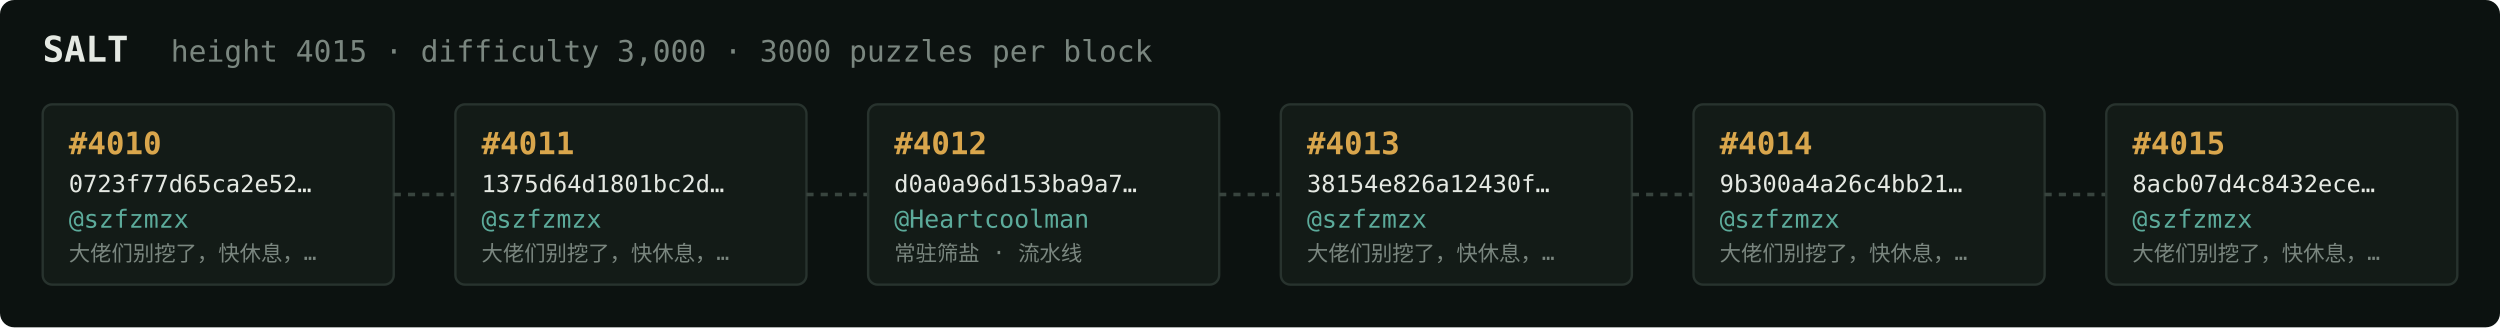
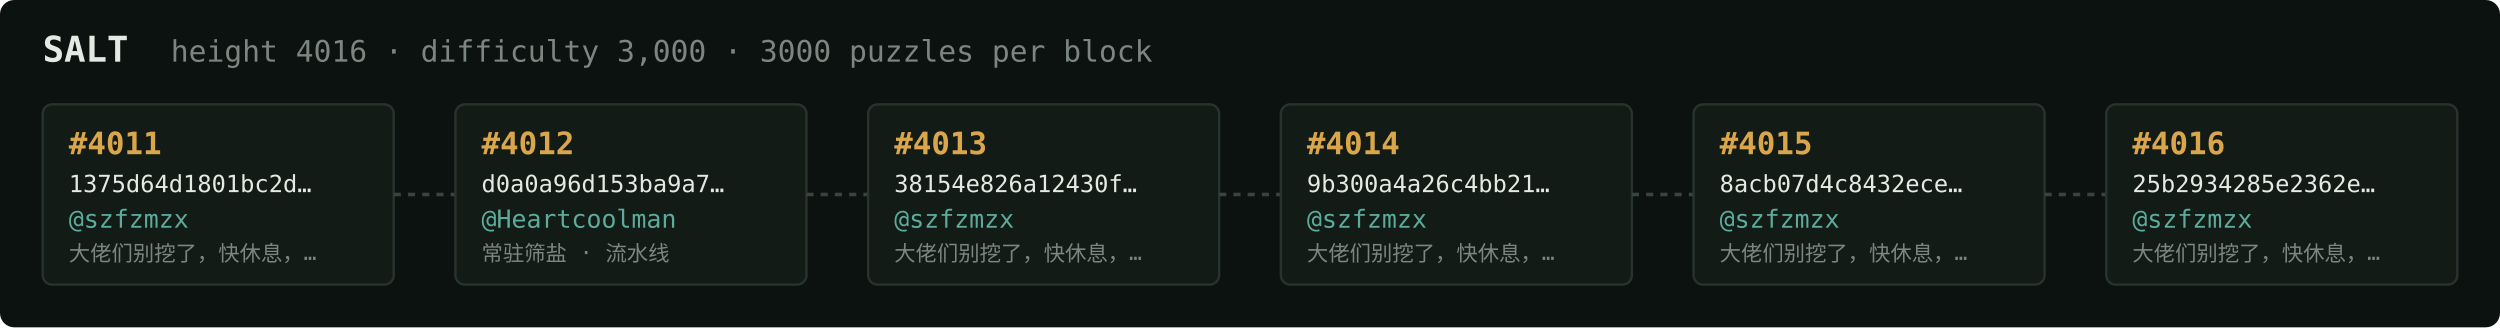
<svg xmlns="http://www.w3.org/2000/svg" width="1054" height="138" viewBox="0 0 1054 138" font-family="ui-monospace,SFMono-Regular,Menlo,monospace">
  <rect fill="#0c1210" width="1054" height="138" rx="6" />
  <text x="18" y="26" fill="#e5e9e3" font-size="15" font-weight="700">SALT</text>
-   <text x="72" y="26" fill="#7a867f" font-size="12.5">height 4015 · difficulty 3,000 · 3000 puzzles per block</text>
+   <text x="72" y="26" fill="#7a867f" font-size="12.5">height 4016 · difficulty 3,000 · 3000 puzzles per block</text>
  <rect x="18" y="44" width="148" height="76" rx="4" fill="#131b17" stroke="#28332e" stroke-width="1" />
-   <text x="29" y="65" fill="#d9a64c" font-size="13" font-weight="700">#4010</text>
-   <text x="29" y="81" fill="#e5e9e3" font-size="10">0723f77d65ca2e52…</text>
+   <text x="29" y="65" fill="#d9a64c" font-size="13" font-weight="700">#4011</text>
+   <text x="29" y="81" fill="#e5e9e3" font-size="10">1375d64d1801bc2d…</text>
  <text x="29" y="96" fill="#5cab9b" font-size="10.5">@szfzmzx</text>
  <text x="29" y="110" fill="#7a867f" font-size="9">大佬们别挖了，快休息，…</text>
  <line x1="166" y1="82.0" x2="192" y2="82.0" stroke="#38443e" stroke-width="1.5" stroke-dasharray="3 3" />
  <rect x="192" y="44" width="148" height="76" rx="4" fill="#131b17" stroke="#28332e" stroke-width="1" />
-   <text x="203" y="65" fill="#d9a64c" font-size="13" font-weight="700">#4011</text>
-   <text x="203" y="81" fill="#e5e9e3" font-size="10">1375d64d1801bc2d…</text>
-   <text x="203" y="96" fill="#5cab9b" font-size="10.5">@szfzmzx</text>
-   <text x="203" y="110" fill="#7a867f" font-size="9">大佬们别挖了，快休息，…</text>
+   <text x="203" y="65" fill="#d9a64c" font-size="13" font-weight="700">#4012</text>
+   <text x="203" y="81" fill="#e5e9e3" font-size="10">d0a0a96d153ba9a7…</text>
+   <text x="203" y="96" fill="#5cab9b" font-size="10.5">@Heartcoolman</text>
+   <text x="203" y="110" fill="#7a867f" font-size="9">常驻筛盐 · 流水线</text>
  <line x1="340" y1="82.0" x2="366" y2="82.0" stroke="#38443e" stroke-width="1.5" stroke-dasharray="3 3" />
  <rect x="366" y="44" width="148" height="76" rx="4" fill="#131b17" stroke="#28332e" stroke-width="1" />
-   <text x="377" y="65" fill="#d9a64c" font-size="13" font-weight="700">#4012</text>
-   <text x="377" y="81" fill="#e5e9e3" font-size="10">d0a0a96d153ba9a7…</text>
-   <text x="377" y="96" fill="#5cab9b" font-size="10.5">@Heartcoolman</text>
-   <text x="377" y="110" fill="#7a867f" font-size="9">常驻筛盐 · 流水线</text>
+   <text x="377" y="65" fill="#d9a64c" font-size="13" font-weight="700">#4013</text>
+   <text x="377" y="81" fill="#e5e9e3" font-size="10">38154e826a12430f…</text>
+   <text x="377" y="96" fill="#5cab9b" font-size="10.5">@szfzmzx</text>
+   <text x="377" y="110" fill="#7a867f" font-size="9">大佬们别挖了，快休息，…</text>
  <line x1="514" y1="82.0" x2="540" y2="82.0" stroke="#38443e" stroke-width="1.5" stroke-dasharray="3 3" />
  <rect x="540" y="44" width="148" height="76" rx="4" fill="#131b17" stroke="#28332e" stroke-width="1" />
-   <text x="551" y="65" fill="#d9a64c" font-size="13" font-weight="700">#4013</text>
-   <text x="551" y="81" fill="#e5e9e3" font-size="10">38154e826a12430f…</text>
+   <text x="551" y="65" fill="#d9a64c" font-size="13" font-weight="700">#4014</text>
+   <text x="551" y="81" fill="#e5e9e3" font-size="10">9b300a4a26c4bb21…</text>
  <text x="551" y="96" fill="#5cab9b" font-size="10.5">@szfzmzx</text>
  <text x="551" y="110" fill="#7a867f" font-size="9">大佬们别挖了，快休息，…</text>
  <line x1="688" y1="82.0" x2="714" y2="82.0" stroke="#38443e" stroke-width="1.5" stroke-dasharray="3 3" />
  <rect x="714" y="44" width="148" height="76" rx="4" fill="#131b17" stroke="#28332e" stroke-width="1" />
-   <text x="725" y="65" fill="#d9a64c" font-size="13" font-weight="700">#4014</text>
-   <text x="725" y="81" fill="#e5e9e3" font-size="10">9b300a4a26c4bb21…</text>
+   <text x="725" y="65" fill="#d9a64c" font-size="13" font-weight="700">#4015</text>
+   <text x="725" y="81" fill="#e5e9e3" font-size="10">8acb07d4c8432ece…</text>
  <text x="725" y="96" fill="#5cab9b" font-size="10.5">@szfzmzx</text>
  <text x="725" y="110" fill="#7a867f" font-size="9">大佬们别挖了，快休息，…</text>
  <line x1="862" y1="82.0" x2="888" y2="82.0" stroke="#38443e" stroke-width="1.5" stroke-dasharray="3 3" />
  <rect x="888" y="44" width="148" height="76" rx="4" fill="#131b17" stroke="#28332e" stroke-width="1" />
-   <text x="899" y="65" fill="#d9a64c" font-size="13" font-weight="700">#4015</text>
-   <text x="899" y="81" fill="#e5e9e3" font-size="10">8acb07d4c8432ece…</text>
+   <text x="899" y="65" fill="#d9a64c" font-size="13" font-weight="700">#4016</text>
+   <text x="899" y="81" fill="#e5e9e3" font-size="10">25b2934285e2362e…</text>
  <text x="899" y="96" fill="#5cab9b" font-size="10.5">@szfzmzx</text>
  <text x="899" y="110" fill="#7a867f" font-size="9">大佬们别挖了，快休息，…</text>
</svg>
